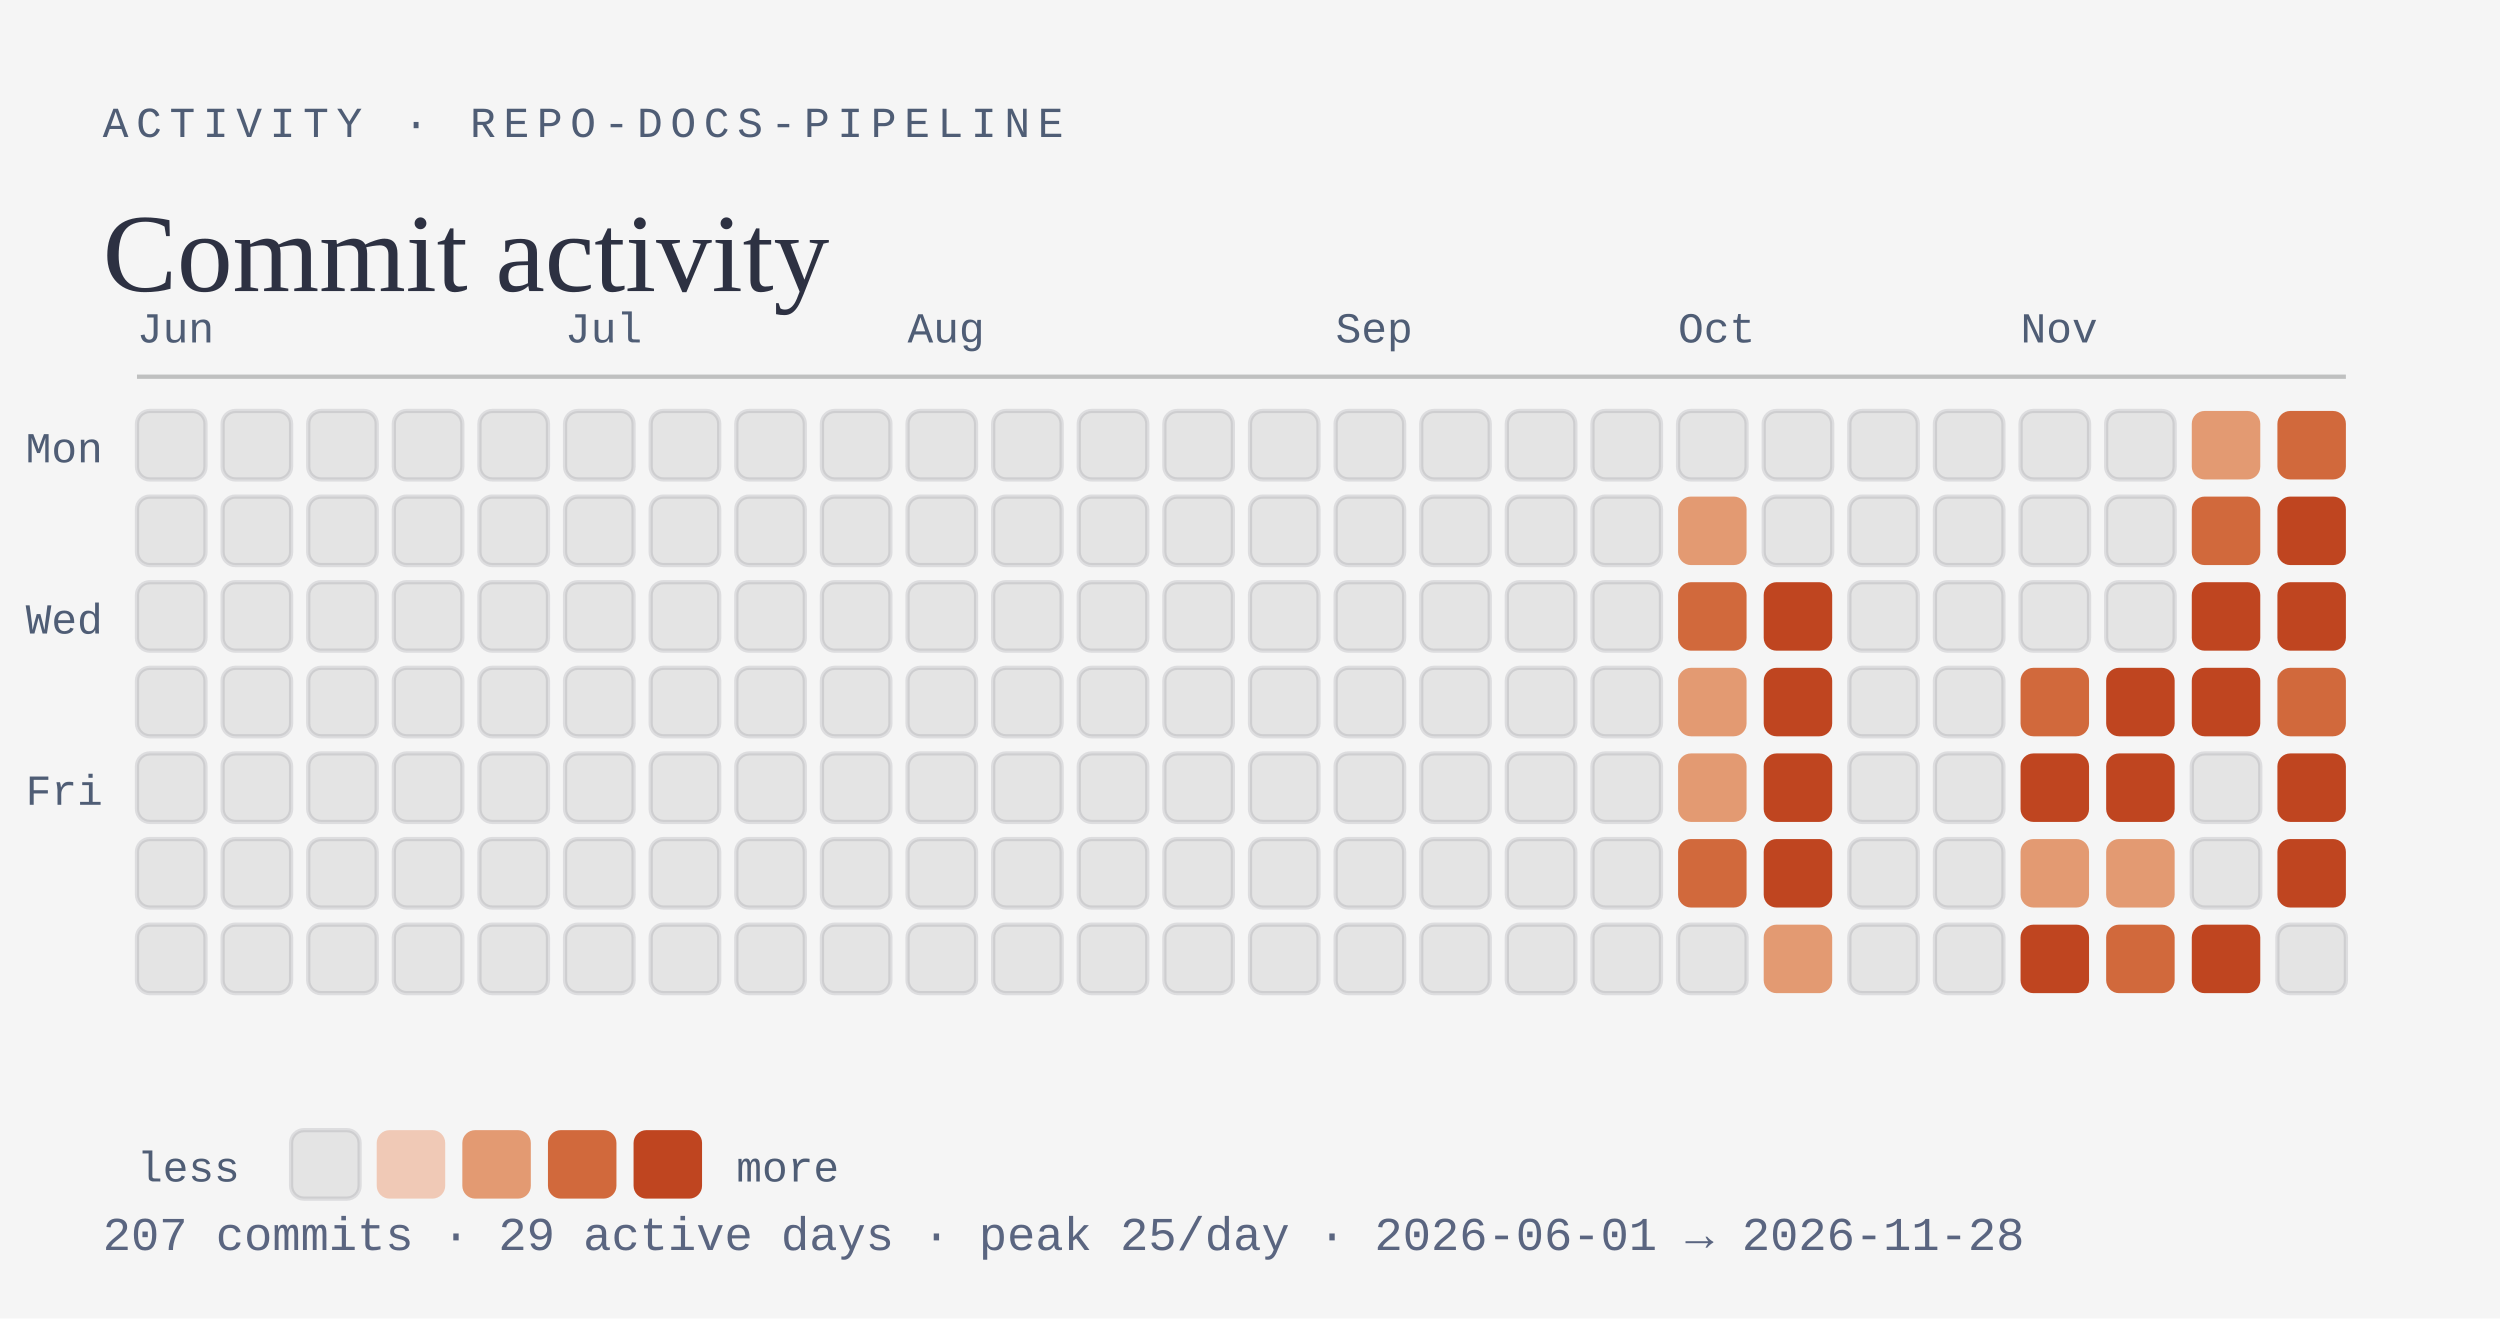
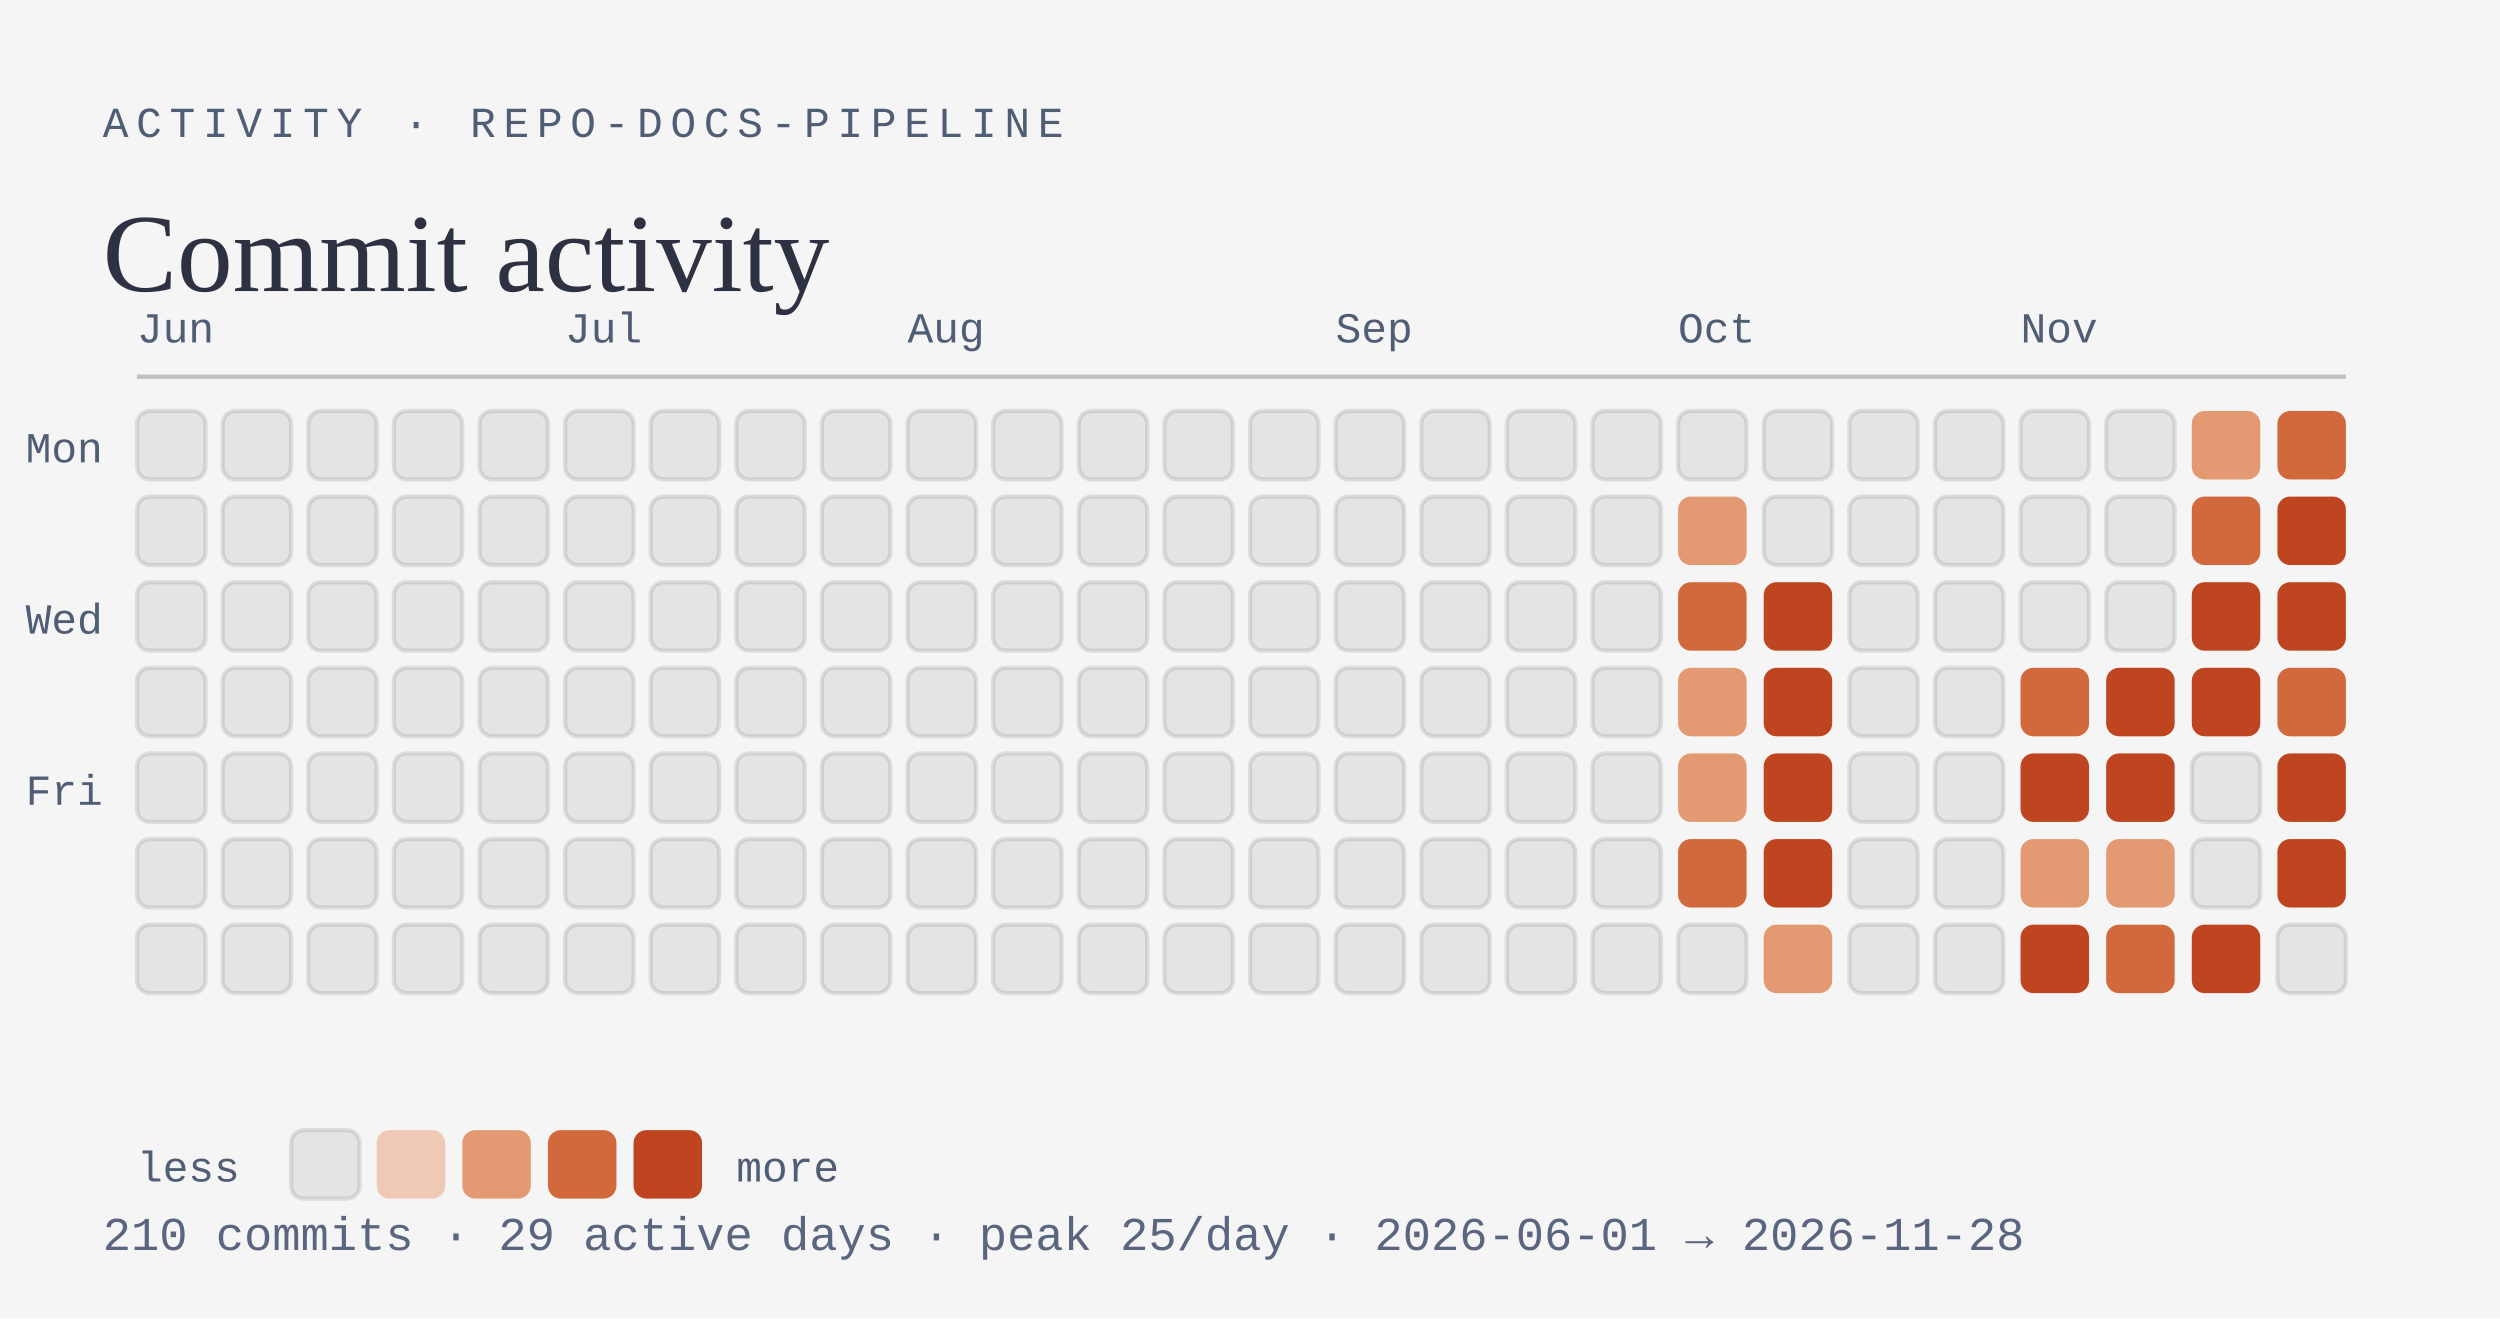
<svg xmlns="http://www.w3.org/2000/svg" viewBox="0 0 584 308" width="584" height="308" role="img" aria-labelledby="activity-t activity-d">
  <rect width="584" height="308" fill="#f5f5f5" />
  <text x="24" y="32" font-family="ui-monospace, SFMono-Regular, Menlo, Consolas, 'Liberation Mono', monospace" font-size="10" text-anchor="start" font-weight="500" letter-spacing="1.8" fill="#4f5d75">ACTIVITY · REPO-DOCS-PIPELINE</text>
  <text x="24" y="68" font-family="Georgia, 'Times New Roman', 'Liberation Serif', serif" font-size="26" text-anchor="start" fill="#2d3142">Commit activity</text>
  <line x1="32" y1="88" x2="548" y2="88" stroke="#bfc0c0" stroke-width="1" />
  <text x="32" y="80" font-family="ui-monospace, SFMono-Regular, Menlo, Consolas, 'Liberation Mono', monospace" font-size="10" text-anchor="start" fill="#4f5d75">Jun</text>
  <rect x="32" y="96" width="16" height="16" rx="3" fill="#e4e4e4" stroke="rgba(45,49,66,0.12)" stroke-width="1" />
  <rect x="32" y="116" width="16" height="16" rx="3" fill="#e4e4e4" stroke="rgba(45,49,66,0.12)" stroke-width="1" />
  <rect x="32" y="136" width="16" height="16" rx="3" fill="#e4e4e4" stroke="rgba(45,49,66,0.12)" stroke-width="1" />
  <rect x="32" y="156" width="16" height="16" rx="3" fill="#e4e4e4" stroke="rgba(45,49,66,0.12)" stroke-width="1" />
  <rect x="32" y="176" width="16" height="16" rx="3" fill="#e4e4e4" stroke="rgba(45,49,66,0.12)" stroke-width="1" />
  <rect x="32" y="196" width="16" height="16" rx="3" fill="#e4e4e4" stroke="rgba(45,49,66,0.12)" stroke-width="1" />
  <rect x="32" y="216" width="16" height="16" rx="3" fill="#e4e4e4" stroke="rgba(45,49,66,0.12)" stroke-width="1" />
  <rect x="52" y="96" width="16" height="16" rx="3" fill="#e4e4e4" stroke="rgba(45,49,66,0.12)" stroke-width="1" />
  <rect x="52" y="116" width="16" height="16" rx="3" fill="#e4e4e4" stroke="rgba(45,49,66,0.12)" stroke-width="1" />
  <rect x="52" y="136" width="16" height="16" rx="3" fill="#e4e4e4" stroke="rgba(45,49,66,0.12)" stroke-width="1" />
  <rect x="52" y="156" width="16" height="16" rx="3" fill="#e4e4e4" stroke="rgba(45,49,66,0.12)" stroke-width="1" />
  <rect x="52" y="176" width="16" height="16" rx="3" fill="#e4e4e4" stroke="rgba(45,49,66,0.12)" stroke-width="1" />
  <rect x="52" y="196" width="16" height="16" rx="3" fill="#e4e4e4" stroke="rgba(45,49,66,0.12)" stroke-width="1" />
  <rect x="52" y="216" width="16" height="16" rx="3" fill="#e4e4e4" stroke="rgba(45,49,66,0.12)" stroke-width="1" />
  <rect x="72" y="96" width="16" height="16" rx="3" fill="#e4e4e4" stroke="rgba(45,49,66,0.12)" stroke-width="1" />
  <rect x="72" y="116" width="16" height="16" rx="3" fill="#e4e4e4" stroke="rgba(45,49,66,0.12)" stroke-width="1" />
  <rect x="72" y="136" width="16" height="16" rx="3" fill="#e4e4e4" stroke="rgba(45,49,66,0.12)" stroke-width="1" />
  <rect x="72" y="156" width="16" height="16" rx="3" fill="#e4e4e4" stroke="rgba(45,49,66,0.12)" stroke-width="1" />
  <rect x="72" y="176" width="16" height="16" rx="3" fill="#e4e4e4" stroke="rgba(45,49,66,0.12)" stroke-width="1" />
  <rect x="72" y="196" width="16" height="16" rx="3" fill="#e4e4e4" stroke="rgba(45,49,66,0.12)" stroke-width="1" />
  <rect x="72" y="216" width="16" height="16" rx="3" fill="#e4e4e4" stroke="rgba(45,49,66,0.12)" stroke-width="1" />
  <rect x="92" y="96" width="16" height="16" rx="3" fill="#e4e4e4" stroke="rgba(45,49,66,0.12)" stroke-width="1" />
  <rect x="92" y="116" width="16" height="16" rx="3" fill="#e4e4e4" stroke="rgba(45,49,66,0.12)" stroke-width="1" />
  <rect x="92" y="136" width="16" height="16" rx="3" fill="#e4e4e4" stroke="rgba(45,49,66,0.12)" stroke-width="1" />
  <rect x="92" y="156" width="16" height="16" rx="3" fill="#e4e4e4" stroke="rgba(45,49,66,0.12)" stroke-width="1" />
  <rect x="92" y="176" width="16" height="16" rx="3" fill="#e4e4e4" stroke="rgba(45,49,66,0.12)" stroke-width="1" />
  <rect x="92" y="196" width="16" height="16" rx="3" fill="#e4e4e4" stroke="rgba(45,49,66,0.12)" stroke-width="1" />
  <rect x="92" y="216" width="16" height="16" rx="3" fill="#e4e4e4" stroke="rgba(45,49,66,0.12)" stroke-width="1" />
  <rect x="112" y="96" width="16" height="16" rx="3" fill="#e4e4e4" stroke="rgba(45,49,66,0.12)" stroke-width="1" />
  <rect x="112" y="116" width="16" height="16" rx="3" fill="#e4e4e4" stroke="rgba(45,49,66,0.12)" stroke-width="1" />
  <rect x="112" y="136" width="16" height="16" rx="3" fill="#e4e4e4" stroke="rgba(45,49,66,0.12)" stroke-width="1" />
  <rect x="112" y="156" width="16" height="16" rx="3" fill="#e4e4e4" stroke="rgba(45,49,66,0.12)" stroke-width="1" />
  <rect x="112" y="176" width="16" height="16" rx="3" fill="#e4e4e4" stroke="rgba(45,49,66,0.12)" stroke-width="1" />
  <rect x="112" y="196" width="16" height="16" rx="3" fill="#e4e4e4" stroke="rgba(45,49,66,0.12)" stroke-width="1" />
  <rect x="112" y="216" width="16" height="16" rx="3" fill="#e4e4e4" stroke="rgba(45,49,66,0.12)" stroke-width="1" />
  <text x="132" y="80" font-family="ui-monospace, SFMono-Regular, Menlo, Consolas, 'Liberation Mono', monospace" font-size="10" text-anchor="start" fill="#4f5d75">Jul</text>
  <rect x="132" y="96" width="16" height="16" rx="3" fill="#e4e4e4" stroke="rgba(45,49,66,0.12)" stroke-width="1" />
  <rect x="132" y="116" width="16" height="16" rx="3" fill="#e4e4e4" stroke="rgba(45,49,66,0.12)" stroke-width="1" />
  <rect x="132" y="136" width="16" height="16" rx="3" fill="#e4e4e4" stroke="rgba(45,49,66,0.12)" stroke-width="1" />
  <rect x="132" y="156" width="16" height="16" rx="3" fill="#e4e4e4" stroke="rgba(45,49,66,0.12)" stroke-width="1" />
  <rect x="132" y="176" width="16" height="16" rx="3" fill="#e4e4e4" stroke="rgba(45,49,66,0.12)" stroke-width="1" />
  <rect x="132" y="196" width="16" height="16" rx="3" fill="#e4e4e4" stroke="rgba(45,49,66,0.12)" stroke-width="1" />
  <rect x="132" y="216" width="16" height="16" rx="3" fill="#e4e4e4" stroke="rgba(45,49,66,0.12)" stroke-width="1" />
  <rect x="152" y="96" width="16" height="16" rx="3" fill="#e4e4e4" stroke="rgba(45,49,66,0.12)" stroke-width="1" />
  <rect x="152" y="116" width="16" height="16" rx="3" fill="#e4e4e4" stroke="rgba(45,49,66,0.12)" stroke-width="1" />
  <rect x="152" y="136" width="16" height="16" rx="3" fill="#e4e4e4" stroke="rgba(45,49,66,0.12)" stroke-width="1" />
  <rect x="152" y="156" width="16" height="16" rx="3" fill="#e4e4e4" stroke="rgba(45,49,66,0.12)" stroke-width="1" />
  <rect x="152" y="176" width="16" height="16" rx="3" fill="#e4e4e4" stroke="rgba(45,49,66,0.12)" stroke-width="1" />
  <rect x="152" y="196" width="16" height="16" rx="3" fill="#e4e4e4" stroke="rgba(45,49,66,0.12)" stroke-width="1" />
  <rect x="152" y="216" width="16" height="16" rx="3" fill="#e4e4e4" stroke="rgba(45,49,66,0.12)" stroke-width="1" />
  <rect x="172" y="96" width="16" height="16" rx="3" fill="#e4e4e4" stroke="rgba(45,49,66,0.12)" stroke-width="1" />
  <rect x="172" y="116" width="16" height="16" rx="3" fill="#e4e4e4" stroke="rgba(45,49,66,0.12)" stroke-width="1" />
  <rect x="172" y="136" width="16" height="16" rx="3" fill="#e4e4e4" stroke="rgba(45,49,66,0.12)" stroke-width="1" />
  <rect x="172" y="156" width="16" height="16" rx="3" fill="#e4e4e4" stroke="rgba(45,49,66,0.12)" stroke-width="1" />
  <rect x="172" y="176" width="16" height="16" rx="3" fill="#e4e4e4" stroke="rgba(45,49,66,0.12)" stroke-width="1" />
  <rect x="172" y="196" width="16" height="16" rx="3" fill="#e4e4e4" stroke="rgba(45,49,66,0.12)" stroke-width="1" />
  <rect x="172" y="216" width="16" height="16" rx="3" fill="#e4e4e4" stroke="rgba(45,49,66,0.12)" stroke-width="1" />
  <rect x="192" y="96" width="16" height="16" rx="3" fill="#e4e4e4" stroke="rgba(45,49,66,0.12)" stroke-width="1" />
  <rect x="192" y="116" width="16" height="16" rx="3" fill="#e4e4e4" stroke="rgba(45,49,66,0.12)" stroke-width="1" />
  <rect x="192" y="136" width="16" height="16" rx="3" fill="#e4e4e4" stroke="rgba(45,49,66,0.12)" stroke-width="1" />
  <rect x="192" y="156" width="16" height="16" rx="3" fill="#e4e4e4" stroke="rgba(45,49,66,0.12)" stroke-width="1" />
  <rect x="192" y="176" width="16" height="16" rx="3" fill="#e4e4e4" stroke="rgba(45,49,66,0.12)" stroke-width="1" />
  <rect x="192" y="196" width="16" height="16" rx="3" fill="#e4e4e4" stroke="rgba(45,49,66,0.12)" stroke-width="1" />
  <rect x="192" y="216" width="16" height="16" rx="3" fill="#e4e4e4" stroke="rgba(45,49,66,0.12)" stroke-width="1" />
  <text x="212" y="80" font-family="ui-monospace, SFMono-Regular, Menlo, Consolas, 'Liberation Mono', monospace" font-size="10" text-anchor="start" fill="#4f5d75">Aug</text>
  <rect x="212" y="96" width="16" height="16" rx="3" fill="#e4e4e4" stroke="rgba(45,49,66,0.12)" stroke-width="1" />
  <rect x="212" y="116" width="16" height="16" rx="3" fill="#e4e4e4" stroke="rgba(45,49,66,0.12)" stroke-width="1" />
  <rect x="212" y="136" width="16" height="16" rx="3" fill="#e4e4e4" stroke="rgba(45,49,66,0.12)" stroke-width="1" />
  <rect x="212" y="156" width="16" height="16" rx="3" fill="#e4e4e4" stroke="rgba(45,49,66,0.12)" stroke-width="1" />
  <rect x="212" y="176" width="16" height="16" rx="3" fill="#e4e4e4" stroke="rgba(45,49,66,0.12)" stroke-width="1" />
  <rect x="212" y="196" width="16" height="16" rx="3" fill="#e4e4e4" stroke="rgba(45,49,66,0.12)" stroke-width="1" />
  <rect x="212" y="216" width="16" height="16" rx="3" fill="#e4e4e4" stroke="rgba(45,49,66,0.12)" stroke-width="1" />
  <rect x="232" y="96" width="16" height="16" rx="3" fill="#e4e4e4" stroke="rgba(45,49,66,0.12)" stroke-width="1" />
  <rect x="232" y="116" width="16" height="16" rx="3" fill="#e4e4e4" stroke="rgba(45,49,66,0.12)" stroke-width="1" />
  <rect x="232" y="136" width="16" height="16" rx="3" fill="#e4e4e4" stroke="rgba(45,49,66,0.12)" stroke-width="1" />
  <rect x="232" y="156" width="16" height="16" rx="3" fill="#e4e4e4" stroke="rgba(45,49,66,0.12)" stroke-width="1" />
  <rect x="232" y="176" width="16" height="16" rx="3" fill="#e4e4e4" stroke="rgba(45,49,66,0.12)" stroke-width="1" />
  <rect x="232" y="196" width="16" height="16" rx="3" fill="#e4e4e4" stroke="rgba(45,49,66,0.12)" stroke-width="1" />
  <rect x="232" y="216" width="16" height="16" rx="3" fill="#e4e4e4" stroke="rgba(45,49,66,0.12)" stroke-width="1" />
  <rect x="252" y="96" width="16" height="16" rx="3" fill="#e4e4e4" stroke="rgba(45,49,66,0.12)" stroke-width="1" />
  <rect x="252" y="116" width="16" height="16" rx="3" fill="#e4e4e4" stroke="rgba(45,49,66,0.12)" stroke-width="1" />
  <rect x="252" y="136" width="16" height="16" rx="3" fill="#e4e4e4" stroke="rgba(45,49,66,0.12)" stroke-width="1" />
  <rect x="252" y="156" width="16" height="16" rx="3" fill="#e4e4e4" stroke="rgba(45,49,66,0.12)" stroke-width="1" />
  <rect x="252" y="176" width="16" height="16" rx="3" fill="#e4e4e4" stroke="rgba(45,49,66,0.12)" stroke-width="1" />
  <rect x="252" y="196" width="16" height="16" rx="3" fill="#e4e4e4" stroke="rgba(45,49,66,0.12)" stroke-width="1" />
  <rect x="252" y="216" width="16" height="16" rx="3" fill="#e4e4e4" stroke="rgba(45,49,66,0.12)" stroke-width="1" />
  <rect x="272" y="96" width="16" height="16" rx="3" fill="#e4e4e4" stroke="rgba(45,49,66,0.12)" stroke-width="1" />
  <rect x="272" y="116" width="16" height="16" rx="3" fill="#e4e4e4" stroke="rgba(45,49,66,0.12)" stroke-width="1" />
  <rect x="272" y="136" width="16" height="16" rx="3" fill="#e4e4e4" stroke="rgba(45,49,66,0.12)" stroke-width="1" />
  <rect x="272" y="156" width="16" height="16" rx="3" fill="#e4e4e4" stroke="rgba(45,49,66,0.12)" stroke-width="1" />
  <rect x="272" y="176" width="16" height="16" rx="3" fill="#e4e4e4" stroke="rgba(45,49,66,0.12)" stroke-width="1" />
  <rect x="272" y="196" width="16" height="16" rx="3" fill="#e4e4e4" stroke="rgba(45,49,66,0.12)" stroke-width="1" />
  <rect x="272" y="216" width="16" height="16" rx="3" fill="#e4e4e4" stroke="rgba(45,49,66,0.12)" stroke-width="1" />
  <rect x="292" y="96" width="16" height="16" rx="3" fill="#e4e4e4" stroke="rgba(45,49,66,0.12)" stroke-width="1" />
  <rect x="292" y="116" width="16" height="16" rx="3" fill="#e4e4e4" stroke="rgba(45,49,66,0.12)" stroke-width="1" />
  <rect x="292" y="136" width="16" height="16" rx="3" fill="#e4e4e4" stroke="rgba(45,49,66,0.12)" stroke-width="1" />
  <rect x="292" y="156" width="16" height="16" rx="3" fill="#e4e4e4" stroke="rgba(45,49,66,0.12)" stroke-width="1" />
  <rect x="292" y="176" width="16" height="16" rx="3" fill="#e4e4e4" stroke="rgba(45,49,66,0.12)" stroke-width="1" />
  <rect x="292" y="196" width="16" height="16" rx="3" fill="#e4e4e4" stroke="rgba(45,49,66,0.12)" stroke-width="1" />
  <rect x="292" y="216" width="16" height="16" rx="3" fill="#e4e4e4" stroke="rgba(45,49,66,0.12)" stroke-width="1" />
  <text x="312" y="80" font-family="ui-monospace, SFMono-Regular, Menlo, Consolas, 'Liberation Mono', monospace" font-size="10" text-anchor="start" fill="#4f5d75">Sep</text>
  <rect x="312" y="96" width="16" height="16" rx="3" fill="#e4e4e4" stroke="rgba(45,49,66,0.12)" stroke-width="1" />
  <rect x="312" y="116" width="16" height="16" rx="3" fill="#e4e4e4" stroke="rgba(45,49,66,0.12)" stroke-width="1" />
  <rect x="312" y="136" width="16" height="16" rx="3" fill="#e4e4e4" stroke="rgba(45,49,66,0.12)" stroke-width="1" />
  <rect x="312" y="156" width="16" height="16" rx="3" fill="#e4e4e4" stroke="rgba(45,49,66,0.12)" stroke-width="1" />
  <rect x="312" y="176" width="16" height="16" rx="3" fill="#e4e4e4" stroke="rgba(45,49,66,0.12)" stroke-width="1" />
  <rect x="312" y="196" width="16" height="16" rx="3" fill="#e4e4e4" stroke="rgba(45,49,66,0.12)" stroke-width="1" />
  <rect x="312" y="216" width="16" height="16" rx="3" fill="#e4e4e4" stroke="rgba(45,49,66,0.12)" stroke-width="1" />
  <rect x="332" y="96" width="16" height="16" rx="3" fill="#e4e4e4" stroke="rgba(45,49,66,0.12)" stroke-width="1" />
  <rect x="332" y="116" width="16" height="16" rx="3" fill="#e4e4e4" stroke="rgba(45,49,66,0.12)" stroke-width="1" />
  <rect x="332" y="136" width="16" height="16" rx="3" fill="#e4e4e4" stroke="rgba(45,49,66,0.12)" stroke-width="1" />
  <rect x="332" y="156" width="16" height="16" rx="3" fill="#e4e4e4" stroke="rgba(45,49,66,0.12)" stroke-width="1" />
  <rect x="332" y="176" width="16" height="16" rx="3" fill="#e4e4e4" stroke="rgba(45,49,66,0.12)" stroke-width="1" />
  <rect x="332" y="196" width="16" height="16" rx="3" fill="#e4e4e4" stroke="rgba(45,49,66,0.12)" stroke-width="1" />
  <rect x="332" y="216" width="16" height="16" rx="3" fill="#e4e4e4" stroke="rgba(45,49,66,0.12)" stroke-width="1" />
  <rect x="352" y="96" width="16" height="16" rx="3" fill="#e4e4e4" stroke="rgba(45,49,66,0.12)" stroke-width="1" />
  <rect x="352" y="116" width="16" height="16" rx="3" fill="#e4e4e4" stroke="rgba(45,49,66,0.12)" stroke-width="1" />
  <rect x="352" y="136" width="16" height="16" rx="3" fill="#e4e4e4" stroke="rgba(45,49,66,0.12)" stroke-width="1" />
  <rect x="352" y="156" width="16" height="16" rx="3" fill="#e4e4e4" stroke="rgba(45,49,66,0.12)" stroke-width="1" />
  <rect x="352" y="176" width="16" height="16" rx="3" fill="#e4e4e4" stroke="rgba(45,49,66,0.12)" stroke-width="1" />
  <rect x="352" y="196" width="16" height="16" rx="3" fill="#e4e4e4" stroke="rgba(45,49,66,0.12)" stroke-width="1" />
  <rect x="352" y="216" width="16" height="16" rx="3" fill="#e4e4e4" stroke="rgba(45,49,66,0.12)" stroke-width="1" />
  <rect x="372" y="96" width="16" height="16" rx="3" fill="#e4e4e4" stroke="rgba(45,49,66,0.12)" stroke-width="1" />
  <rect x="372" y="116" width="16" height="16" rx="3" fill="#e4e4e4" stroke="rgba(45,49,66,0.12)" stroke-width="1" />
  <rect x="372" y="136" width="16" height="16" rx="3" fill="#e4e4e4" stroke="rgba(45,49,66,0.12)" stroke-width="1" />
  <rect x="372" y="156" width="16" height="16" rx="3" fill="#e4e4e4" stroke="rgba(45,49,66,0.12)" stroke-width="1" />
  <rect x="372" y="176" width="16" height="16" rx="3" fill="#e4e4e4" stroke="rgba(45,49,66,0.12)" stroke-width="1" />
  <rect x="372" y="196" width="16" height="16" rx="3" fill="#e4e4e4" stroke="rgba(45,49,66,0.12)" stroke-width="1" />
  <rect x="372" y="216" width="16" height="16" rx="3" fill="#e4e4e4" stroke="rgba(45,49,66,0.12)" stroke-width="1" />
  <text x="392" y="80" font-family="ui-monospace, SFMono-Regular, Menlo, Consolas, 'Liberation Mono', monospace" font-size="10" text-anchor="start" fill="#4f5d75">Oct</text>
  <rect x="392" y="96" width="16" height="16" rx="3" fill="#e4e4e4" stroke="rgba(45,49,66,0.12)" stroke-width="1" />
  <rect x="392" y="116" width="16" height="16" rx="3" fill="#e39a72" />
  <rect x="392" y="136" width="16" height="16" rx="3" fill="#d1693c" />
  <rect x="392" y="156" width="16" height="16" rx="3" fill="#e39a72" />
  <rect x="392" y="176" width="16" height="16" rx="3" fill="#e39a72" />
  <rect x="392" y="196" width="16" height="16" rx="3" fill="#d1693c" />
  <rect x="392" y="216" width="16" height="16" rx="3" fill="#e4e4e4" stroke="rgba(45,49,66,0.12)" stroke-width="1" />
  <rect x="412" y="96" width="16" height="16" rx="3" fill="#e4e4e4" stroke="rgba(45,49,66,0.12)" stroke-width="1" />
  <rect x="412" y="116" width="16" height="16" rx="3" fill="#e4e4e4" stroke="rgba(45,49,66,0.12)" stroke-width="1" />
  <rect x="412" y="136" width="16" height="16" rx="3" fill="#bf4520" />
  <rect x="412" y="156" width="16" height="16" rx="3" fill="#bf4520" />
  <rect x="412" y="176" width="16" height="16" rx="3" fill="#bf4520" />
  <rect x="412" y="196" width="16" height="16" rx="3" fill="#bf4520" />
  <rect x="412" y="216" width="16" height="16" rx="3" fill="#e39a72" />
  <rect x="432" y="96" width="16" height="16" rx="3" fill="#e4e4e4" stroke="rgba(45,49,66,0.12)" stroke-width="1" />
  <rect x="432" y="116" width="16" height="16" rx="3" fill="#e4e4e4" stroke="rgba(45,49,66,0.12)" stroke-width="1" />
  <rect x="432" y="136" width="16" height="16" rx="3" fill="#e4e4e4" stroke="rgba(45,49,66,0.12)" stroke-width="1" />
  <rect x="432" y="156" width="16" height="16" rx="3" fill="#e4e4e4" stroke="rgba(45,49,66,0.12)" stroke-width="1" />
  <rect x="432" y="176" width="16" height="16" rx="3" fill="#e4e4e4" stroke="rgba(45,49,66,0.12)" stroke-width="1" />
  <rect x="432" y="196" width="16" height="16" rx="3" fill="#e4e4e4" stroke="rgba(45,49,66,0.12)" stroke-width="1" />
  <rect x="432" y="216" width="16" height="16" rx="3" fill="#e4e4e4" stroke="rgba(45,49,66,0.12)" stroke-width="1" />
  <rect x="452" y="96" width="16" height="16" rx="3" fill="#e4e4e4" stroke="rgba(45,49,66,0.12)" stroke-width="1" />
  <rect x="452" y="116" width="16" height="16" rx="3" fill="#e4e4e4" stroke="rgba(45,49,66,0.12)" stroke-width="1" />
  <rect x="452" y="136" width="16" height="16" rx="3" fill="#e4e4e4" stroke="rgba(45,49,66,0.12)" stroke-width="1" />
  <rect x="452" y="156" width="16" height="16" rx="3" fill="#e4e4e4" stroke="rgba(45,49,66,0.12)" stroke-width="1" />
  <rect x="452" y="176" width="16" height="16" rx="3" fill="#e4e4e4" stroke="rgba(45,49,66,0.12)" stroke-width="1" />
  <rect x="452" y="196" width="16" height="16" rx="3" fill="#e4e4e4" stroke="rgba(45,49,66,0.12)" stroke-width="1" />
  <rect x="452" y="216" width="16" height="16" rx="3" fill="#e4e4e4" stroke="rgba(45,49,66,0.12)" stroke-width="1" />
  <text x="472" y="80" font-family="ui-monospace, SFMono-Regular, Menlo, Consolas, 'Liberation Mono', monospace" font-size="10" text-anchor="start" fill="#4f5d75">Nov</text>
  <rect x="472" y="96" width="16" height="16" rx="3" fill="#e4e4e4" stroke="rgba(45,49,66,0.12)" stroke-width="1" />
  <rect x="472" y="116" width="16" height="16" rx="3" fill="#e4e4e4" stroke="rgba(45,49,66,0.12)" stroke-width="1" />
  <rect x="472" y="136" width="16" height="16" rx="3" fill="#e4e4e4" stroke="rgba(45,49,66,0.12)" stroke-width="1" />
  <rect x="472" y="156" width="16" height="16" rx="3" fill="#d1693c" />
  <rect x="472" y="176" width="16" height="16" rx="3" fill="#bf4520" />
  <rect x="472" y="196" width="16" height="16" rx="3" fill="#e39a72" />
  <rect x="472" y="216" width="16" height="16" rx="3" fill="#bf4520" />
  <rect x="492" y="96" width="16" height="16" rx="3" fill="#e4e4e4" stroke="rgba(45,49,66,0.12)" stroke-width="1" />
  <rect x="492" y="116" width="16" height="16" rx="3" fill="#e4e4e4" stroke="rgba(45,49,66,0.12)" stroke-width="1" />
  <rect x="492" y="136" width="16" height="16" rx="3" fill="#e4e4e4" stroke="rgba(45,49,66,0.12)" stroke-width="1" />
  <rect x="492" y="156" width="16" height="16" rx="3" fill="#bf4520" />
  <rect x="492" y="176" width="16" height="16" rx="3" fill="#bf4520" />
  <rect x="492" y="196" width="16" height="16" rx="3" fill="#e39a72" />
  <rect x="492" y="216" width="16" height="16" rx="3" fill="#d1693c" />
  <rect x="512" y="96" width="16" height="16" rx="3" fill="#e39a72" />
  <rect x="512" y="116" width="16" height="16" rx="3" fill="#d1693c" />
  <rect x="512" y="136" width="16" height="16" rx="3" fill="#bf4520" />
  <rect x="512" y="156" width="16" height="16" rx="3" fill="#bf4520" />
  <rect x="512" y="176" width="16" height="16" rx="3" fill="#e4e4e4" stroke="rgba(45,49,66,0.12)" stroke-width="1" />
  <rect x="512" y="196" width="16" height="16" rx="3" fill="#e4e4e4" stroke="rgba(45,49,66,0.12)" stroke-width="1" />
  <rect x="512" y="216" width="16" height="16" rx="3" fill="#bf4520" />
  <rect x="532" y="96" width="16" height="16" rx="3" fill="#d1693c" />
  <rect x="532" y="116" width="16" height="16" rx="3" fill="#bf4520" />
  <rect x="532" y="136" width="16" height="16" rx="3" fill="#bf4520" />
  <rect x="532" y="156" width="16" height="16" rx="3" fill="#d1693c" />
  <rect x="532" y="176" width="16" height="16" rx="3" fill="#bf4520" />
  <rect x="532" y="196" width="16" height="16" rx="3" fill="#bf4520" />
  <rect x="532" y="216" width="16" height="16" rx="3" fill="#e4e4e4" stroke="rgba(45,49,66,0.12)" stroke-width="1" />
  <text x="24" y="108" font-family="ui-monospace, SFMono-Regular, Menlo, Consolas, 'Liberation Mono', monospace" font-size="10" text-anchor="end" fill="#4f5d75">Mon</text>
  <text x="24" y="148" font-family="ui-monospace, SFMono-Regular, Menlo, Consolas, 'Liberation Mono', monospace" font-size="10" text-anchor="end" fill="#4f5d75">Wed</text>
  <text x="24" y="188" font-family="ui-monospace, SFMono-Regular, Menlo, Consolas, 'Liberation Mono', monospace" font-size="10" text-anchor="end" fill="#4f5d75">Fri</text>
  <text x="32" y="276" font-family="ui-monospace, SFMono-Regular, Menlo, Consolas, 'Liberation Mono', monospace" font-size="10" text-anchor="start" fill="#4f5d75">less</text>
  <rect x="68" y="264" width="16" height="16" rx="3" fill="#e4e4e4" stroke="rgba(45,49,66,0.12)" stroke-width="1" />
  <rect x="88" y="264" width="16" height="16" rx="3" fill="#f0c9b6" />
  <rect x="108" y="264" width="16" height="16" rx="3" fill="#e39a72" />
  <rect x="128" y="264" width="16" height="16" rx="3" fill="#d1693c" />
  <rect x="148" y="264" width="16" height="16" rx="3" fill="#bf4520" />
  <text x="172" y="276" font-family="ui-monospace, SFMono-Regular, Menlo, Consolas, 'Liberation Mono', monospace" font-size="10" text-anchor="start" fill="#4f5d75">more</text>
-   <text x="24" y="292" font-family="ui-monospace, SFMono-Regular, Menlo, Consolas, 'Liberation Mono', monospace" font-size="11" text-anchor="start" fill="#5a6580">207 commits · 29 active days · peak 25/day · 2026-06-01 → 2026-11-28</text>
+   <text x="24" y="292" font-family="ui-monospace, SFMono-Regular, Menlo, Consolas, 'Liberation Mono', monospace" font-size="11" text-anchor="start" fill="#5a6580">210 commits · 29 active days · peak 25/day · 2026-06-01 → 2026-11-28</text>
</svg>
